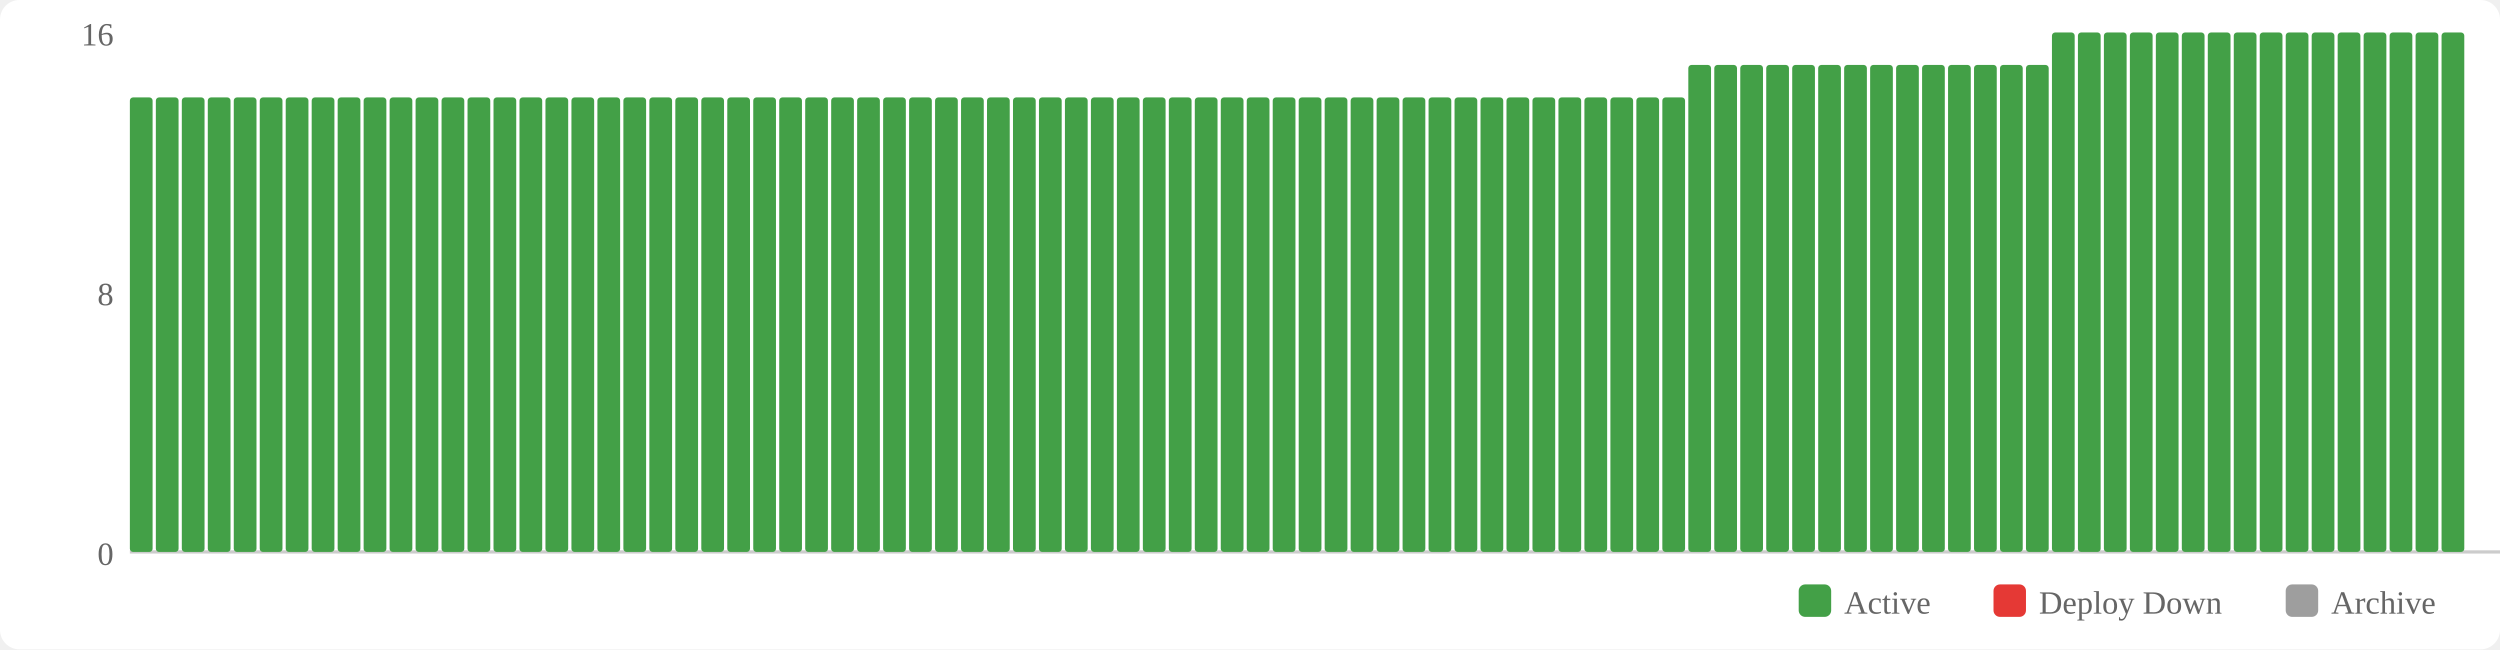
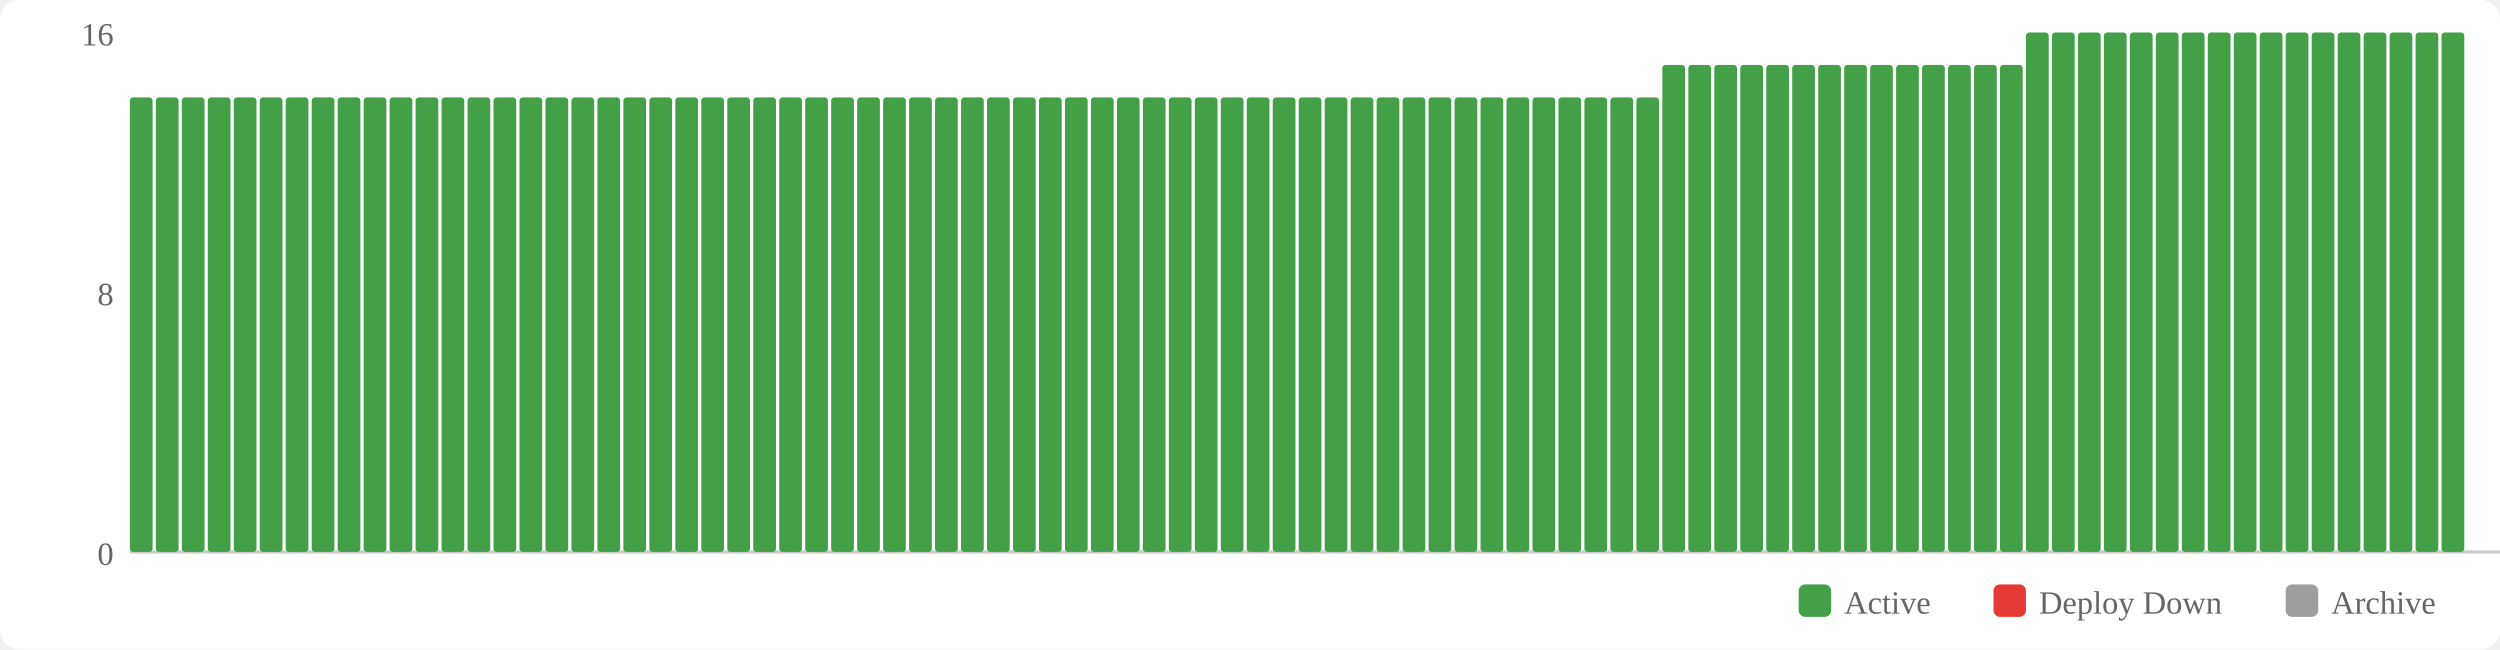
<svg xmlns="http://www.w3.org/2000/svg" width="770" height="200" viewBox="0 0 770 200">
  <rect width="770" height="200" fill="#fff" rx="6" />
  <rect x="554" y="180" width="10" height="10" fill="#43a047" rx="2" />
  <text x="568" y="189" font-size="10" fill="#666">Active</text>
  <rect x="614" y="180" width="10" height="10" fill="#e53935" rx="2" />
  <text x="628" y="189" font-size="10" fill="#666">Deploy Down</text>
  <rect x="704" y="180" width="10" height="10" fill="#9e9e9e" rx="2" />
  <text x="718" y="189" font-size="10" fill="#666">Archive</text>
  <text x="35" y="174" text-anchor="end" font-size="10" fill="#666">0</text>
  <text x="35" y="94" text-anchor="end" font-size="10" fill="#666">8</text>
  <text x="35" y="14" text-anchor="end" font-size="10" fill="#666">16</text>
  <line x1="40" y1="170" x2="770" y2="170" stroke="#ccc" stroke-width="1" />
  <rect x="40" y="30" width="7" height="140" fill="#43a047" rx="1" />
  <rect x="48" y="30" width="7" height="140" fill="#43a047" rx="1" />
  <rect x="56" y="30" width="7" height="140" fill="#43a047" rx="1" />
  <rect x="64" y="30" width="7" height="140" fill="#43a047" rx="1" />
  <rect x="72" y="30" width="7" height="140" fill="#43a047" rx="1" />
  <rect x="80" y="30" width="7" height="140" fill="#43a047" rx="1" />
  <rect x="88" y="30" width="7" height="140" fill="#43a047" rx="1" />
  <rect x="96" y="30" width="7" height="140" fill="#43a047" rx="1" />
  <rect x="104" y="30" width="7" height="140" fill="#43a047" rx="1" />
  <rect x="112" y="30" width="7" height="140" fill="#43a047" rx="1" />
  <rect x="120" y="30" width="7" height="140" fill="#43a047" rx="1" />
  <rect x="128" y="30" width="7" height="140" fill="#43a047" rx="1" />
  <rect x="136" y="30" width="7" height="140" fill="#43a047" rx="1" />
  <rect x="144" y="30" width="7" height="140" fill="#43a047" rx="1" />
  <rect x="152" y="30" width="7" height="140" fill="#43a047" rx="1" />
  <rect x="160" y="30" width="7" height="140" fill="#43a047" rx="1" />
  <rect x="168" y="30" width="7" height="140" fill="#43a047" rx="1" />
  <rect x="176" y="30" width="7" height="140" fill="#43a047" rx="1" />
  <rect x="184" y="30" width="7" height="140" fill="#43a047" rx="1" />
  <rect x="192" y="30" width="7" height="140" fill="#43a047" rx="1" />
  <rect x="200" y="30" width="7" height="140" fill="#43a047" rx="1" />
  <rect x="208" y="30" width="7" height="140" fill="#43a047" rx="1" />
  <rect x="216" y="30" width="7" height="140" fill="#43a047" rx="1" />
  <rect x="224" y="30" width="7" height="140" fill="#43a047" rx="1" />
  <rect x="232" y="30" width="7" height="140" fill="#43a047" rx="1" />
  <rect x="240" y="30" width="7" height="140" fill="#43a047" rx="1" />
  <rect x="248" y="30" width="7" height="140" fill="#43a047" rx="1" />
  <rect x="256" y="30" width="7" height="140" fill="#43a047" rx="1" />
  <rect x="264" y="30" width="7" height="140" fill="#43a047" rx="1" />
  <rect x="272" y="30" width="7" height="140" fill="#43a047" rx="1" />
  <rect x="280" y="30" width="7" height="140" fill="#43a047" rx="1" />
  <rect x="288" y="30" width="7" height="140" fill="#43a047" rx="1" />
  <rect x="296" y="30" width="7" height="140" fill="#43a047" rx="1" />
  <rect x="304" y="30" width="7" height="140" fill="#43a047" rx="1" />
  <rect x="312" y="30" width="7" height="140" fill="#43a047" rx="1" />
  <rect x="320" y="30" width="7" height="140" fill="#43a047" rx="1" />
  <rect x="328" y="30" width="7" height="140" fill="#43a047" rx="1" />
  <rect x="336" y="30" width="7" height="140" fill="#43a047" rx="1" />
  <rect x="344" y="30" width="7" height="140" fill="#43a047" rx="1" />
  <rect x="352" y="30" width="7" height="140" fill="#43a047" rx="1" />
  <rect x="360" y="30" width="7" height="140" fill="#43a047" rx="1" />
  <rect x="368" y="30" width="7" height="140" fill="#43a047" rx="1" />
  <rect x="376" y="30" width="7" height="140" fill="#43a047" rx="1" />
  <rect x="384" y="30" width="7" height="140" fill="#43a047" rx="1" />
  <rect x="392" y="30" width="7" height="140" fill="#43a047" rx="1" />
  <rect x="400" y="30" width="7" height="140" fill="#43a047" rx="1" />
  <rect x="408" y="30" width="7" height="140" fill="#43a047" rx="1" />
  <rect x="416" y="30" width="7" height="140" fill="#43a047" rx="1" />
  <rect x="424" y="30" width="7" height="140" fill="#43a047" rx="1" />
  <rect x="432" y="30" width="7" height="140" fill="#43a047" rx="1" />
  <rect x="440" y="30" width="7" height="140" fill="#43a047" rx="1" />
  <rect x="448" y="30" width="7" height="140" fill="#43a047" rx="1" />
  <rect x="456" y="30" width="7" height="140" fill="#43a047" rx="1" />
  <rect x="464" y="30" width="7" height="140" fill="#43a047" rx="1" />
  <rect x="472" y="30" width="7" height="140" fill="#43a047" rx="1" />
  <rect x="480" y="30" width="7" height="140" fill="#43a047" rx="1" />
  <rect x="488" y="30" width="7" height="140" fill="#43a047" rx="1" />
  <rect x="496" y="30" width="7" height="140" fill="#43a047" rx="1" />
  <rect x="504" y="30" width="7" height="140" fill="#43a047" rx="1" />
-   <rect x="512" y="30" width="7" height="140" fill="#43a047" rx="1" />
+   <rect x="512" y="20" width="7" height="150" fill="#43a047" rx="1" />
  <rect x="520" y="20" width="7" height="150" fill="#43a047" rx="1" />
  <rect x="528" y="20" width="7" height="150" fill="#43a047" rx="1" />
  <rect x="536" y="20" width="7" height="150" fill="#43a047" rx="1" />
  <rect x="544" y="20" width="7" height="150" fill="#43a047" rx="1" />
  <rect x="552" y="20" width="7" height="150" fill="#43a047" rx="1" />
  <rect x="560" y="20" width="7" height="150" fill="#43a047" rx="1" />
  <rect x="568" y="20" width="7" height="150" fill="#43a047" rx="1" />
  <rect x="576" y="20" width="7" height="150" fill="#43a047" rx="1" />
  <rect x="584" y="20" width="7" height="150" fill="#43a047" rx="1" />
  <rect x="592" y="20" width="7" height="150" fill="#43a047" rx="1" />
  <rect x="600" y="20" width="7" height="150" fill="#43a047" rx="1" />
  <rect x="608" y="20" width="7" height="150" fill="#43a047" rx="1" />
  <rect x="616" y="20" width="7" height="150" fill="#43a047" rx="1" />
-   <rect x="624" y="20" width="7" height="150" fill="#43a047" rx="1" />
+   <rect x="624" y="10" width="7" height="160" fill="#43a047" rx="1" />
  <rect x="632" y="10" width="7" height="160" fill="#43a047" rx="1" />
  <rect x="640" y="10" width="7" height="160" fill="#43a047" rx="1" />
  <rect x="648" y="10" width="7" height="160" fill="#43a047" rx="1" />
  <rect x="656" y="10" width="7" height="160" fill="#43a047" rx="1" />
  <rect x="664" y="10" width="7" height="160" fill="#43a047" rx="1" />
  <rect x="672" y="10" width="7" height="160" fill="#43a047" rx="1" />
  <rect x="680" y="10" width="7" height="160" fill="#43a047" rx="1" />
  <rect x="688" y="10" width="7" height="160" fill="#43a047" rx="1" />
  <rect x="696" y="10" width="7" height="160" fill="#43a047" rx="1" />
  <rect x="704" y="10" width="7" height="160" fill="#43a047" rx="1" />
  <rect x="712" y="10" width="7" height="160" fill="#43a047" rx="1" />
  <rect x="720" y="10" width="7" height="160" fill="#43a047" rx="1" />
  <rect x="728" y="10" width="7" height="160" fill="#43a047" rx="1" />
  <rect x="736" y="10" width="7" height="160" fill="#43a047" rx="1" />
  <rect x="744" y="10" width="7" height="160" fill="#43a047" rx="1" />
  <rect x="752" y="10" width="7" height="160" fill="#43a047" rx="1" />
</svg>
